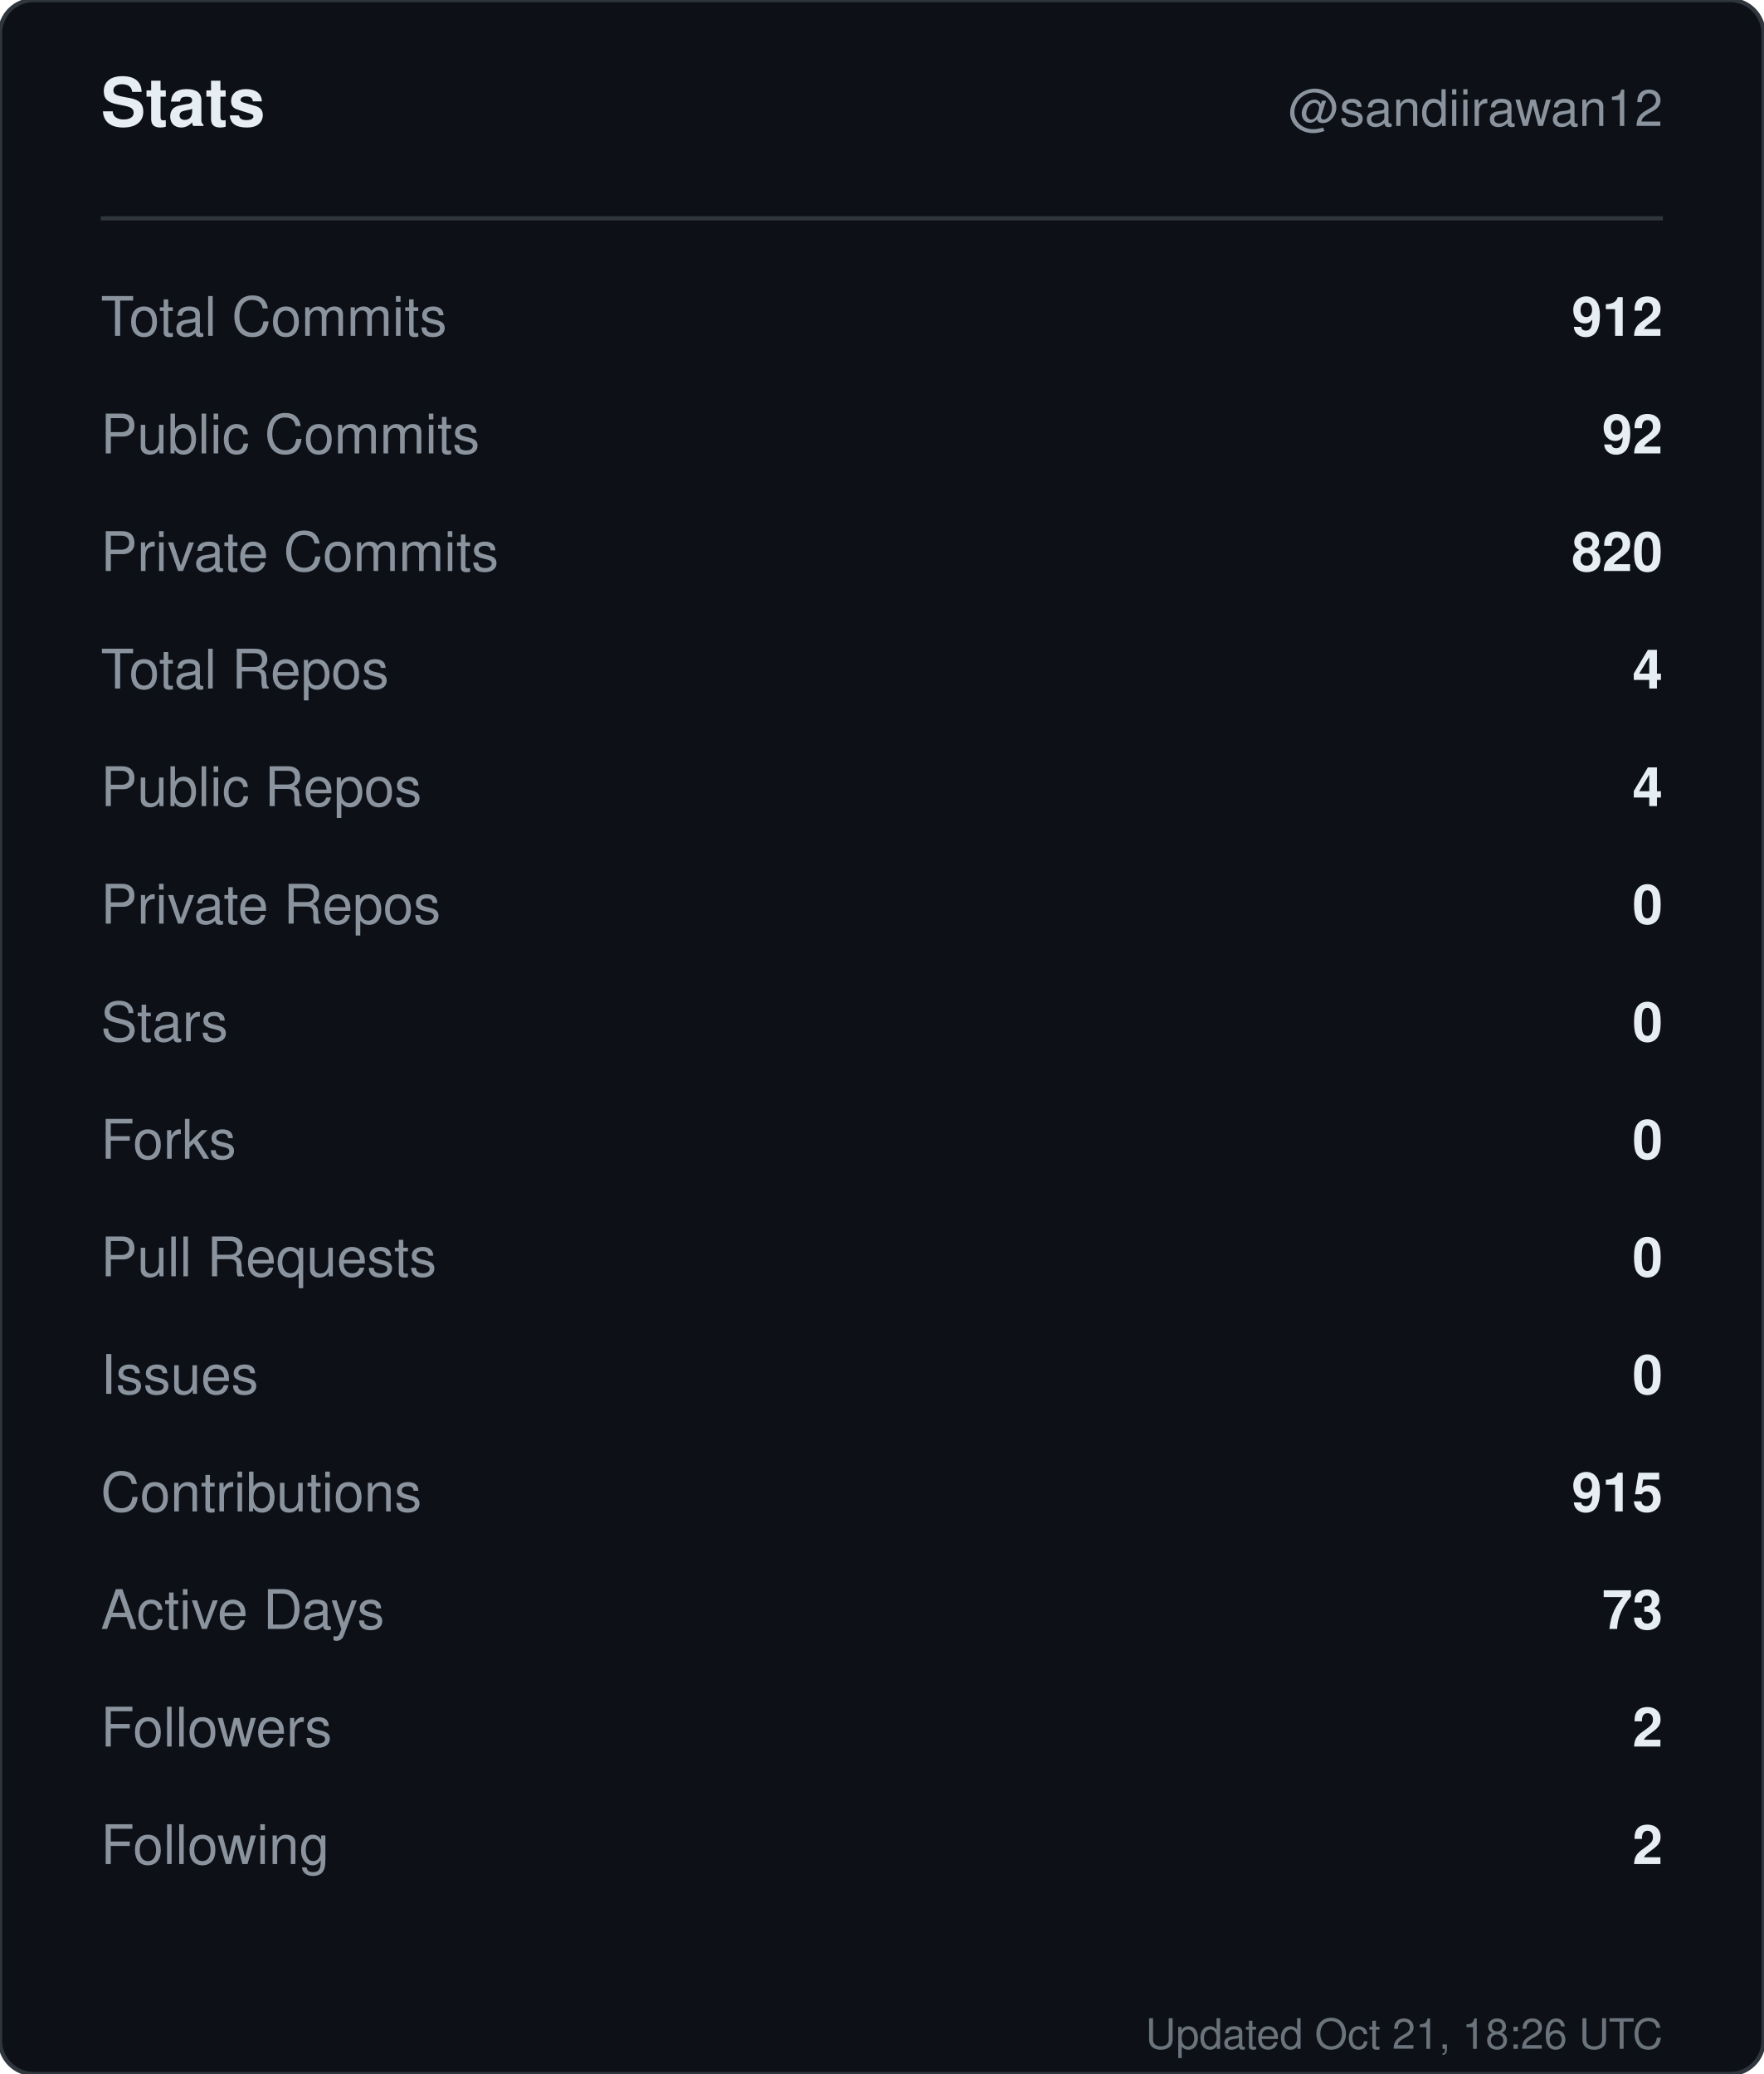
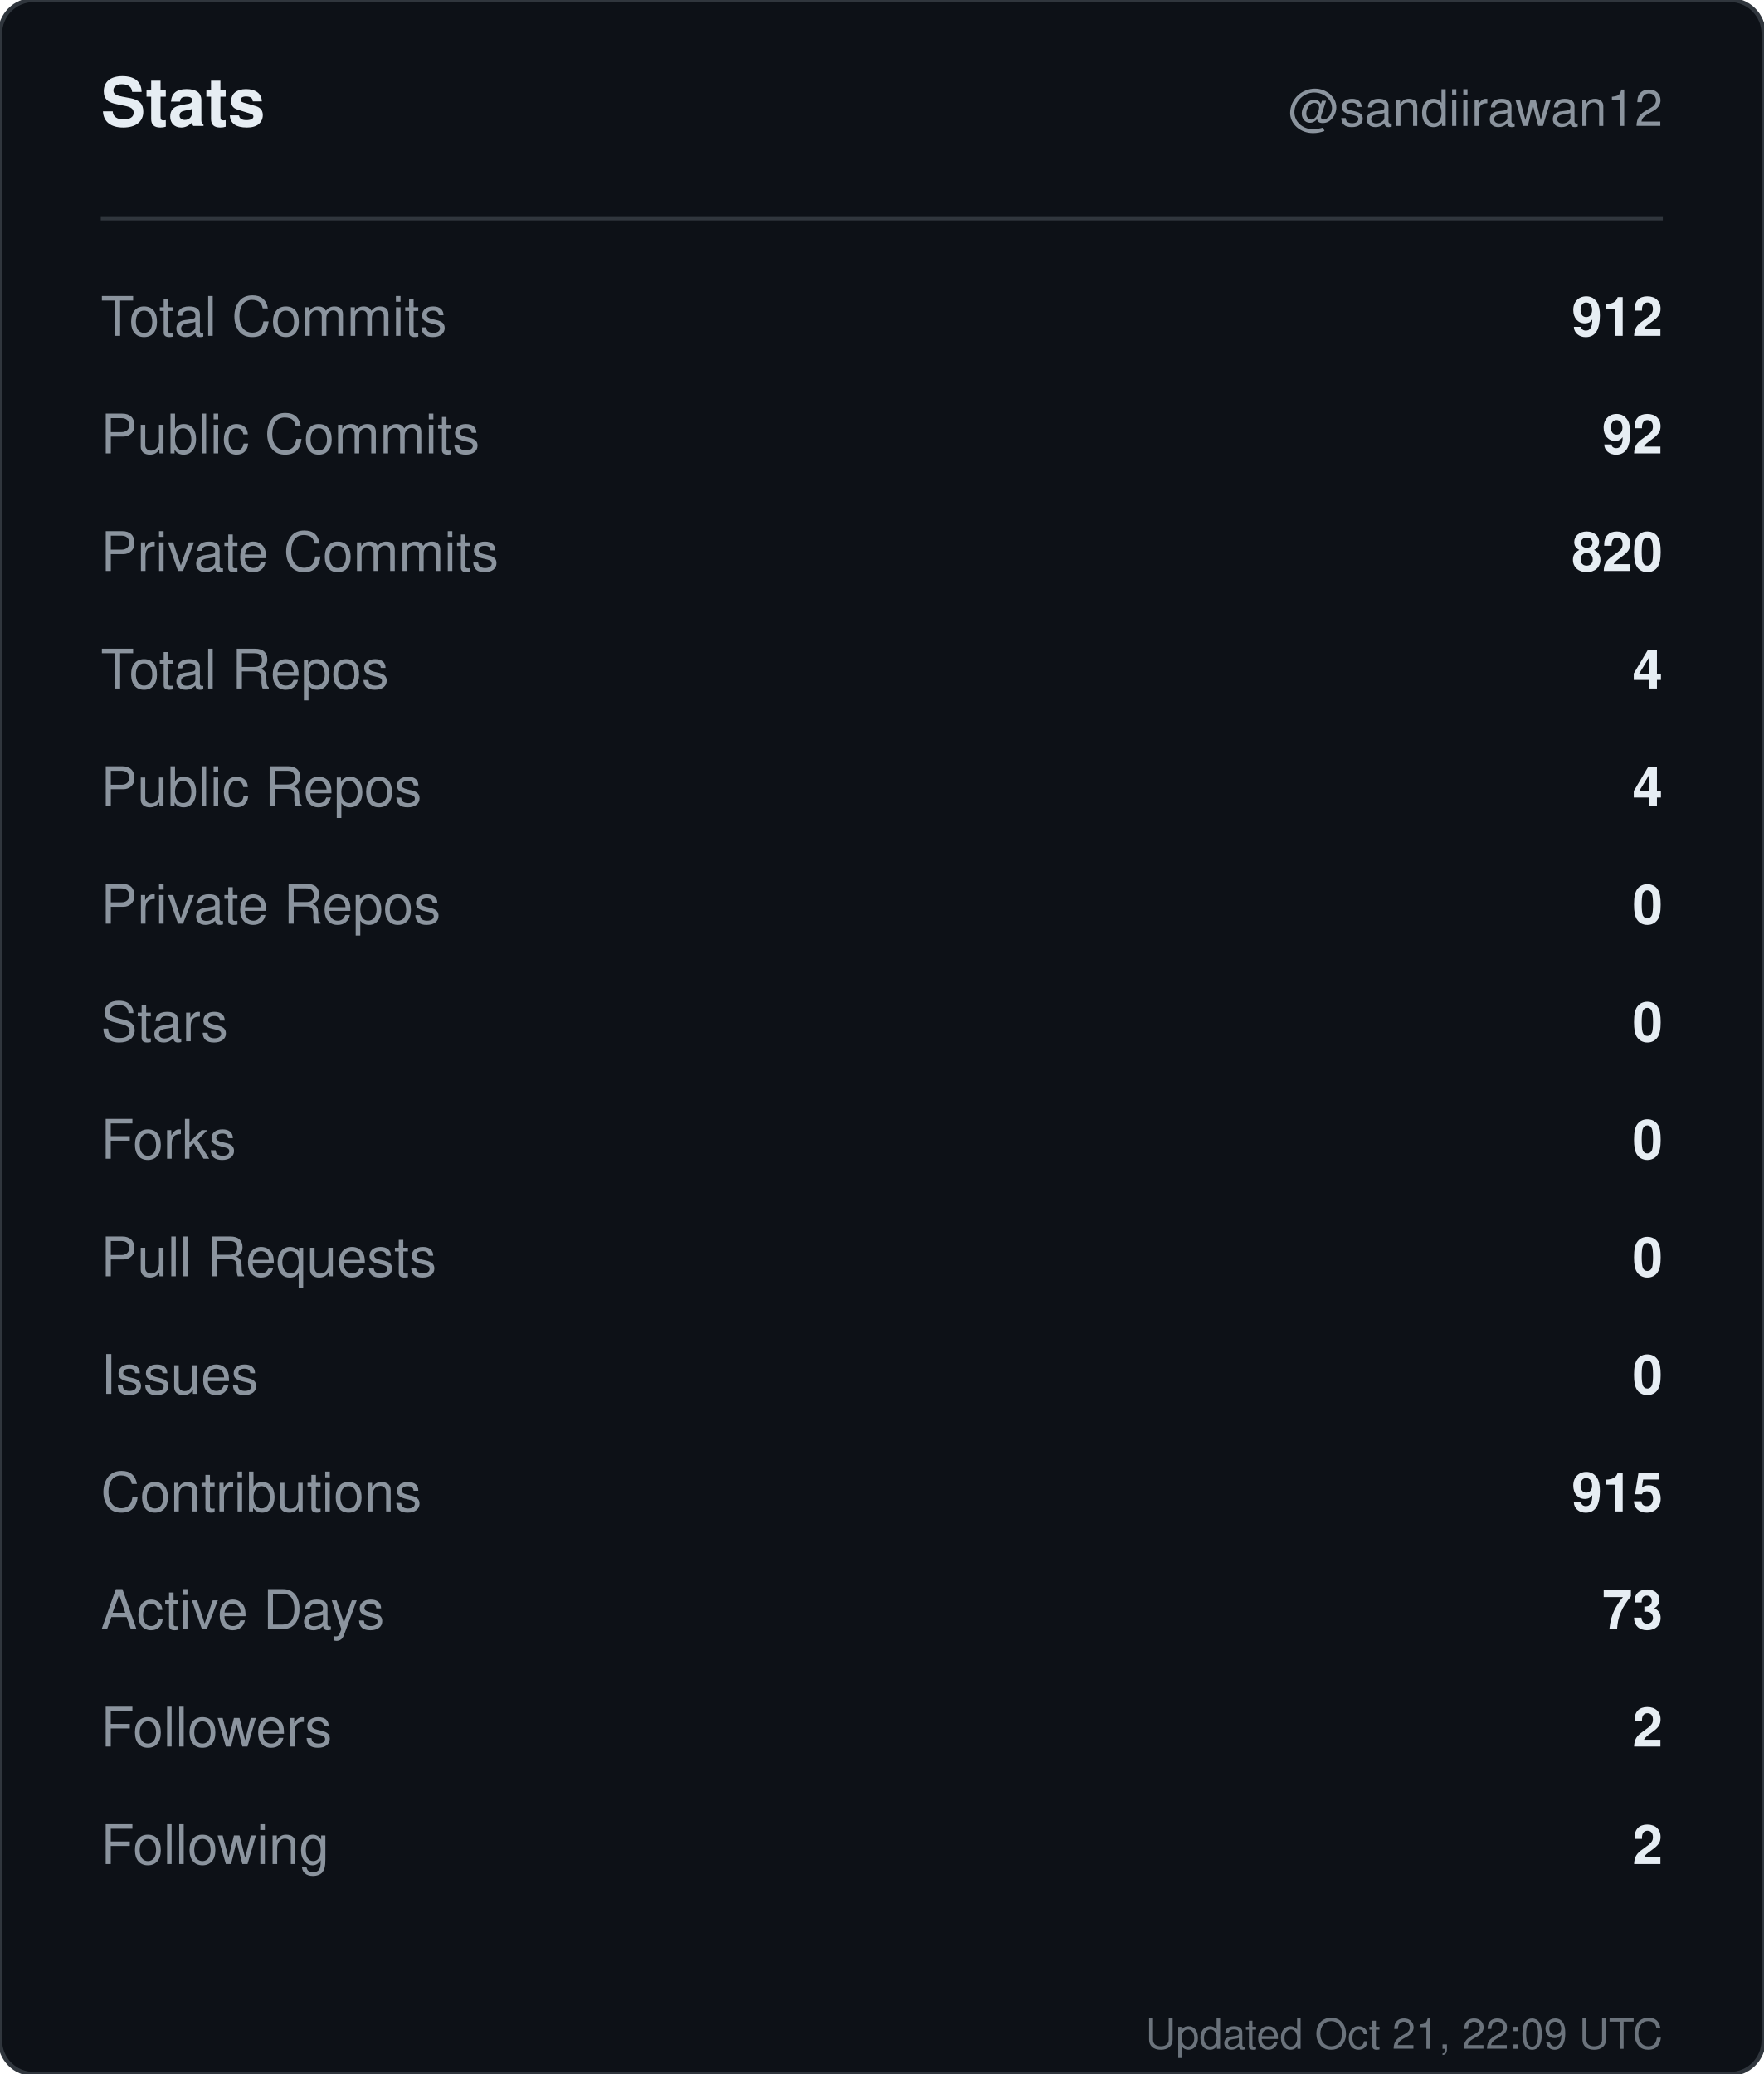
<svg xmlns="http://www.w3.org/2000/svg" width="420" height="494" viewBox="0 0 420 494" role="img" aria-label="Stats for sandiirawan12">
  <rect width="420" height="494" rx="8" fill="#0d1117" stroke="#30363d" />
  <g font-family="-apple-system, BlinkMacSystemFont, Segoe UI, Helvetica, Arial, sans-serif">
    <text x="24" y="30" fill="#e6edf3" font-size="16" font-weight="700">Stats</text>
    <text x="396" y="30" fill="#8b949e" font-size="12" text-anchor="end">@sandiirawan12</text>
    <line x1="24" y1="52" x2="396" y2="52" stroke="#30363d" />
    <text x="24" y="80" fill="#8b949e" font-size="13">Total Commits</text>
    <text x="396" y="80" fill="#e6edf3" font-size="13" font-weight="600" text-anchor="end">912</text>
    <text x="24" y="108" fill="#8b949e" font-size="13">Public Commits</text>
    <text x="396" y="108" fill="#e6edf3" font-size="13" font-weight="600" text-anchor="end">92</text>
    <text x="24" y="136" fill="#8b949e" font-size="13">Private Commits</text>
    <text x="396" y="136" fill="#e6edf3" font-size="13" font-weight="600" text-anchor="end">820</text>
    <text x="24" y="164" fill="#8b949e" font-size="13">Total Repos</text>
    <text x="396" y="164" fill="#e6edf3" font-size="13" font-weight="600" text-anchor="end">4</text>
    <text x="24" y="192" fill="#8b949e" font-size="13">Public Repos</text>
    <text x="396" y="192" fill="#e6edf3" font-size="13" font-weight="600" text-anchor="end">4</text>
    <text x="24" y="220" fill="#8b949e" font-size="13">Private Repos</text>
    <text x="396" y="220" fill="#e6edf3" font-size="13" font-weight="600" text-anchor="end">0</text>
    <text x="24" y="248" fill="#8b949e" font-size="13">Stars</text>
    <text x="396" y="248" fill="#e6edf3" font-size="13" font-weight="600" text-anchor="end">0</text>
    <text x="24" y="276" fill="#8b949e" font-size="13">Forks</text>
    <text x="396" y="276" fill="#e6edf3" font-size="13" font-weight="600" text-anchor="end">0</text>
    <text x="24" y="304" fill="#8b949e" font-size="13">Pull Requests</text>
    <text x="396" y="304" fill="#e6edf3" font-size="13" font-weight="600" text-anchor="end">0</text>
    <text x="24" y="332" fill="#8b949e" font-size="13">Issues</text>
    <text x="396" y="332" fill="#e6edf3" font-size="13" font-weight="600" text-anchor="end">0</text>
    <text x="24" y="360" fill="#8b949e" font-size="13">Contributions</text>
    <text x="396" y="360" fill="#e6edf3" font-size="13" font-weight="600" text-anchor="end">915</text>
    <text x="24" y="388" fill="#8b949e" font-size="13">Active Days</text>
    <text x="396" y="388" fill="#e6edf3" font-size="13" font-weight="600" text-anchor="end">73</text>
    <text x="24" y="416" fill="#8b949e" font-size="13">Followers</text>
    <text x="396" y="416" fill="#e6edf3" font-size="13" font-weight="600" text-anchor="end">2</text>
    <text x="24" y="444" fill="#8b949e" font-size="13">Following</text>
    <text x="396" y="444" fill="#e6edf3" font-size="13" font-weight="600" text-anchor="end">2</text>
-     <text x="396" y="488" fill="#8b949e" font-size="10" text-anchor="end" opacity="0.75">Updated Oct 21, 18:26 UTC</text>
+     <text x="396" y="488" fill="#8b949e" font-size="10" text-anchor="end" opacity="0.75">Updated Oct 21, 22:09 UTC</text>
  </g>
</svg>
